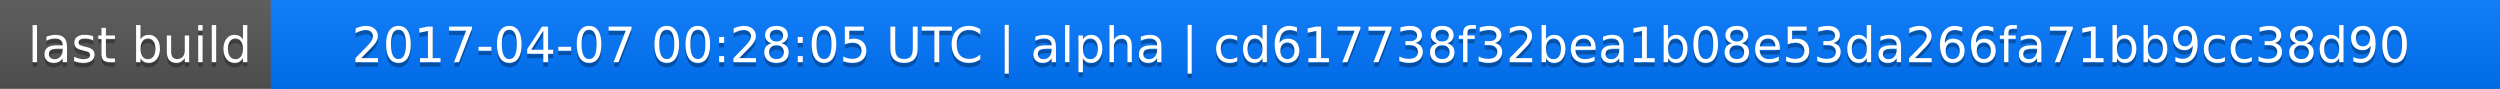
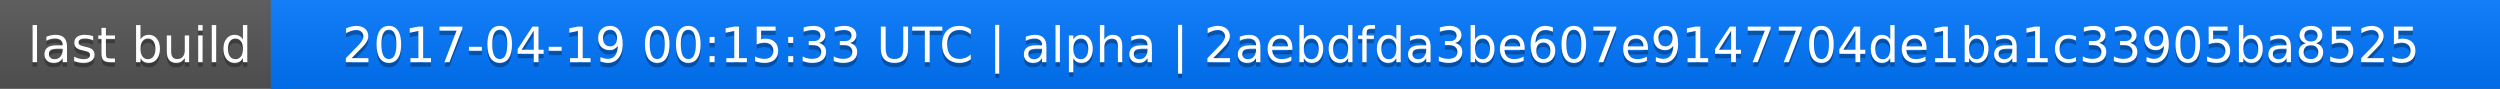
<svg xmlns="http://www.w3.org/2000/svg" width="563" height="20">
  <linearGradient id="a" x2="0" y2="100%">
    <stop offset="0" stop-color="#bbb" stop-opacity=".1" />
    <stop offset="1" stop-opacity=".1" />
  </linearGradient>
  <rect rx="0" width="563" height="20" fill="#555" />
  <rect rx="0" x="61" width="502" height="20" fill="#07f" />
  <path fill="#07f" d="M61 0h4v20h-4z" />
  <rect rx="0" width="563" height="20" fill="url(#a)" />
  <g fill="#fff" text-anchor="middle" font-family="DejaVu Sans,Verdana,Geneva,sans-serif" font-size="11">
    <text x="31.5" y="15" fill="#010101" fill-opacity=".3">last build</text>
    <text x="31.5" y="14">last build</text>
-     <text x="311" y="15" fill="#010101" fill-opacity=".3">2017-04-07 00:28:05 UTC | alpha | cd617738f32bea1b08e53da266fa71bb9cc38d90</text>
-     <text x="311" y="14">2017-04-07 00:28:05 UTC | alpha | cd617738f32bea1b08e53da266fa71bb9cc38d90</text>
+     <text x="311" y="15" fill="#010101" fill-opacity=".3">2017-04-19 00:15:33 UTC | alpha | 2aebdfda3be607e9147704de1ba1c33905ba8525</text>
+     <text x="311" y="14">2017-04-19 00:15:33 UTC | alpha | 2aebdfda3be607e9147704de1ba1c33905ba8525</text>
  </g>
</svg>
